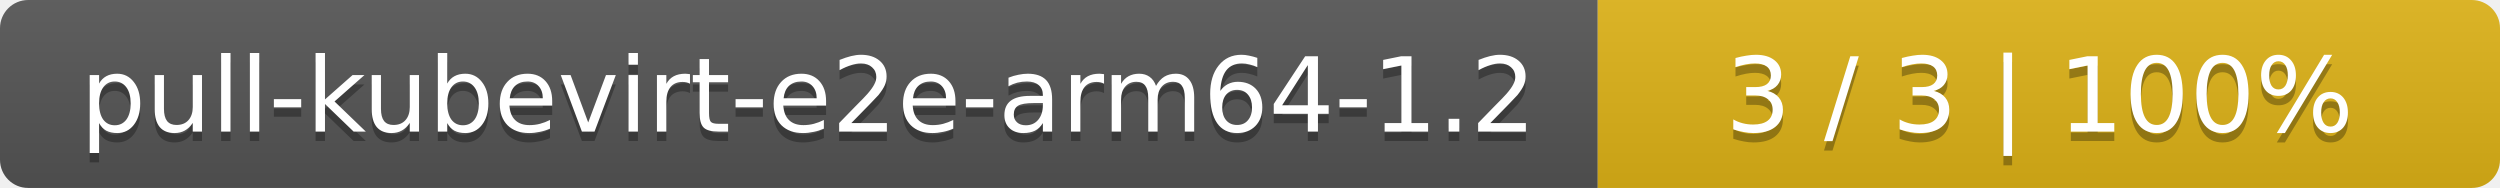
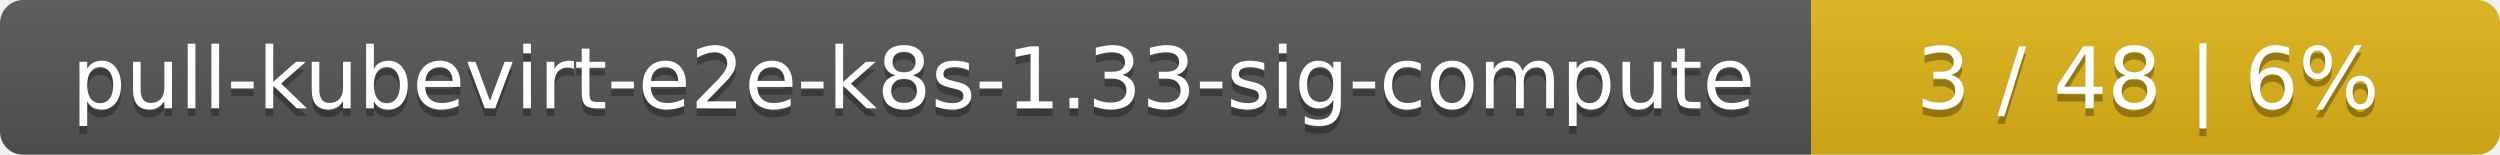
- <svg xmlns="http://www.w3.org/2000/svg" width="266" height="20">
+ <svg xmlns="http://www.w3.org/2000/svg" width="323" height="20">
  <linearGradient id="smooth" x2="0" y2="100%">
    <stop offset="0" stop-color="#bbb" stop-opacity=".1" />
    <stop offset="1" stop-opacity=".1" />
  </linearGradient>
  <mask id="round">
-     <rect width="266" height="20" rx="3" fill="#fff" />
+     <rect width="323" height="20" rx="3" fill="#fff" />
  </mask>
  <g mask="url(#round)">
-     <rect width="170" height="20" fill="#555" />
-     <rect x="170" width="96" height="20" fill="#dfb317" />
-     <rect width="266" height="20" fill="url(#smooth)" />
+     <rect width="234" height="20" fill="#555" />
+     <rect x="234" width="89" height="20" fill="#dfb317" />
+     <rect width="323" height="20" fill="url(#smooth)" />
  </g>
  <g fill="#fff" text-anchor="middle" font-family="DejaVu Sans,Verdana,Geneva,sans-serif" font-size="11">
-     <text x="86" y="15" fill="#010101" fill-opacity=".3">pull-kubevirt-e2e-arm64-1.2</text>
-     <text x="86" y="14">pull-kubevirt-e2e-arm64-1.2</text>
-     <text x="217" y="15" fill="#010101" fill-opacity=".3">3 / 3    |    100%</text>
-     <text x="217" y="14">3 / 3    |    100%</text>
+     <text x="118" y="15" fill="#010101" fill-opacity=".3">pull-kubevirt-e2e-k8s-1.33-sig-compute</text>
+     <text x="118" y="14">pull-kubevirt-e2e-k8s-1.33-sig-compute</text>
+     <text x="277.5" y="15" fill="#010101" fill-opacity=".3">3 / 48    |    6%</text>
+     <text x="277.5" y="14">3 / 48    |    6%</text>
  </g>
</svg>
